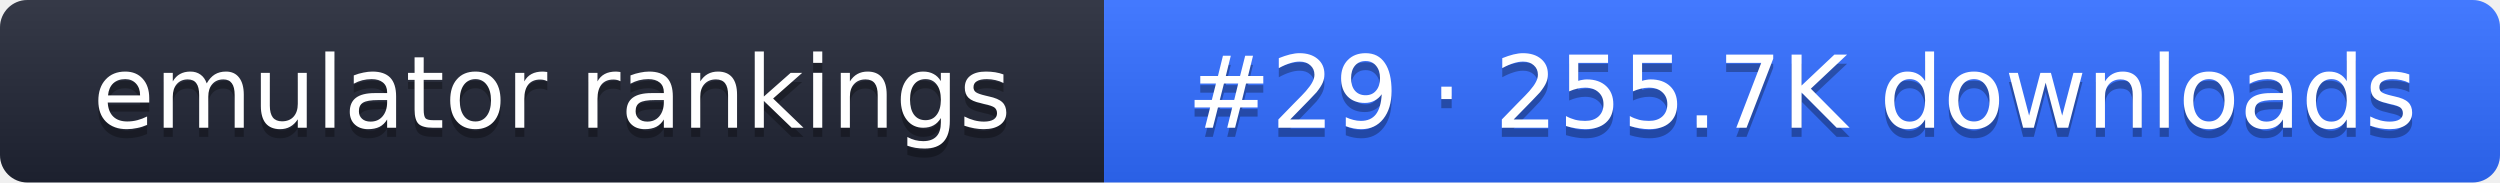
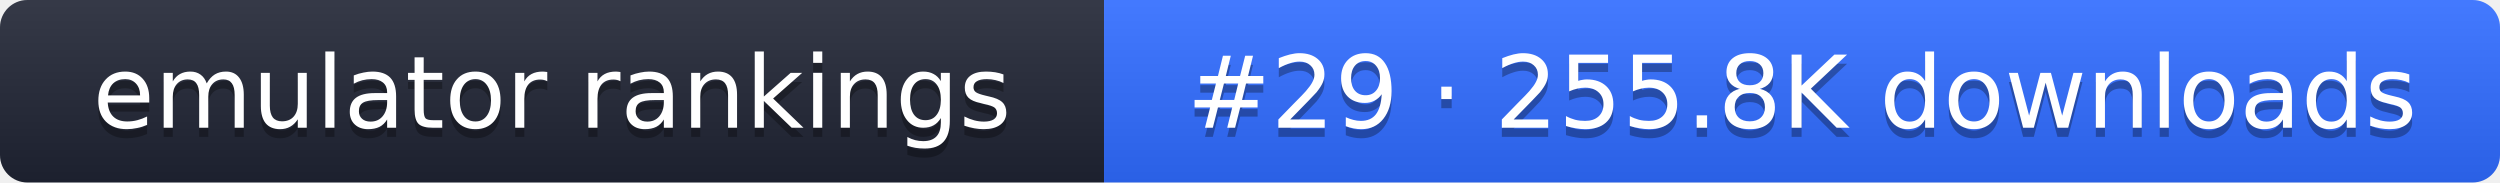
- <svg xmlns="http://www.w3.org/2000/svg" width="274" height="20" role="img" aria-label="emulator rankings: #29 · 255.7K downloads">
+ <svg xmlns="http://www.w3.org/2000/svg" width="274" height="20" role="img" aria-label="emulator rankings: #29 · 255.8K downloads">
  <linearGradient id="g" x2="0" y2="100%">
    <stop offset="0" stop-color="#fff" stop-opacity=".1" />
    <stop offset="1" stop-opacity=".1" />
  </linearGradient>
  <clipPath id="r">
    <rect width="274" height="20" rx="3" fill="#fff" />
  </clipPath>
  <g clip-path="url(#r)">
    <rect width="121" height="20" fill="#1f2433" />
    <rect x="121" width="153" height="20" fill="#2f6bff" />
    <rect width="274" height="20" fill="url(#g)" />
  </g>
  <g fill="#fff" text-anchor="middle" font-family="Verdana,DejaVu Sans,sans-serif" font-size="11">
    <text x="60.5" y="15" fill="#010101" fill-opacity=".3">emulator rankings</text>
    <text x="60.5" y="14">emulator rankings</text>
-     <text x="197.5" y="15" fill="#010101" fill-opacity=".3">#29 · 255.7K downloads</text>
-     <text x="197.5" y="14">#29 · 255.7K downloads</text>
+     <text x="197.5" y="15" fill="#010101" fill-opacity=".3">#29 · 255.8K downloads</text>
+     <text x="197.5" y="14">#29 · 255.8K downloads</text>
  </g>
</svg>
